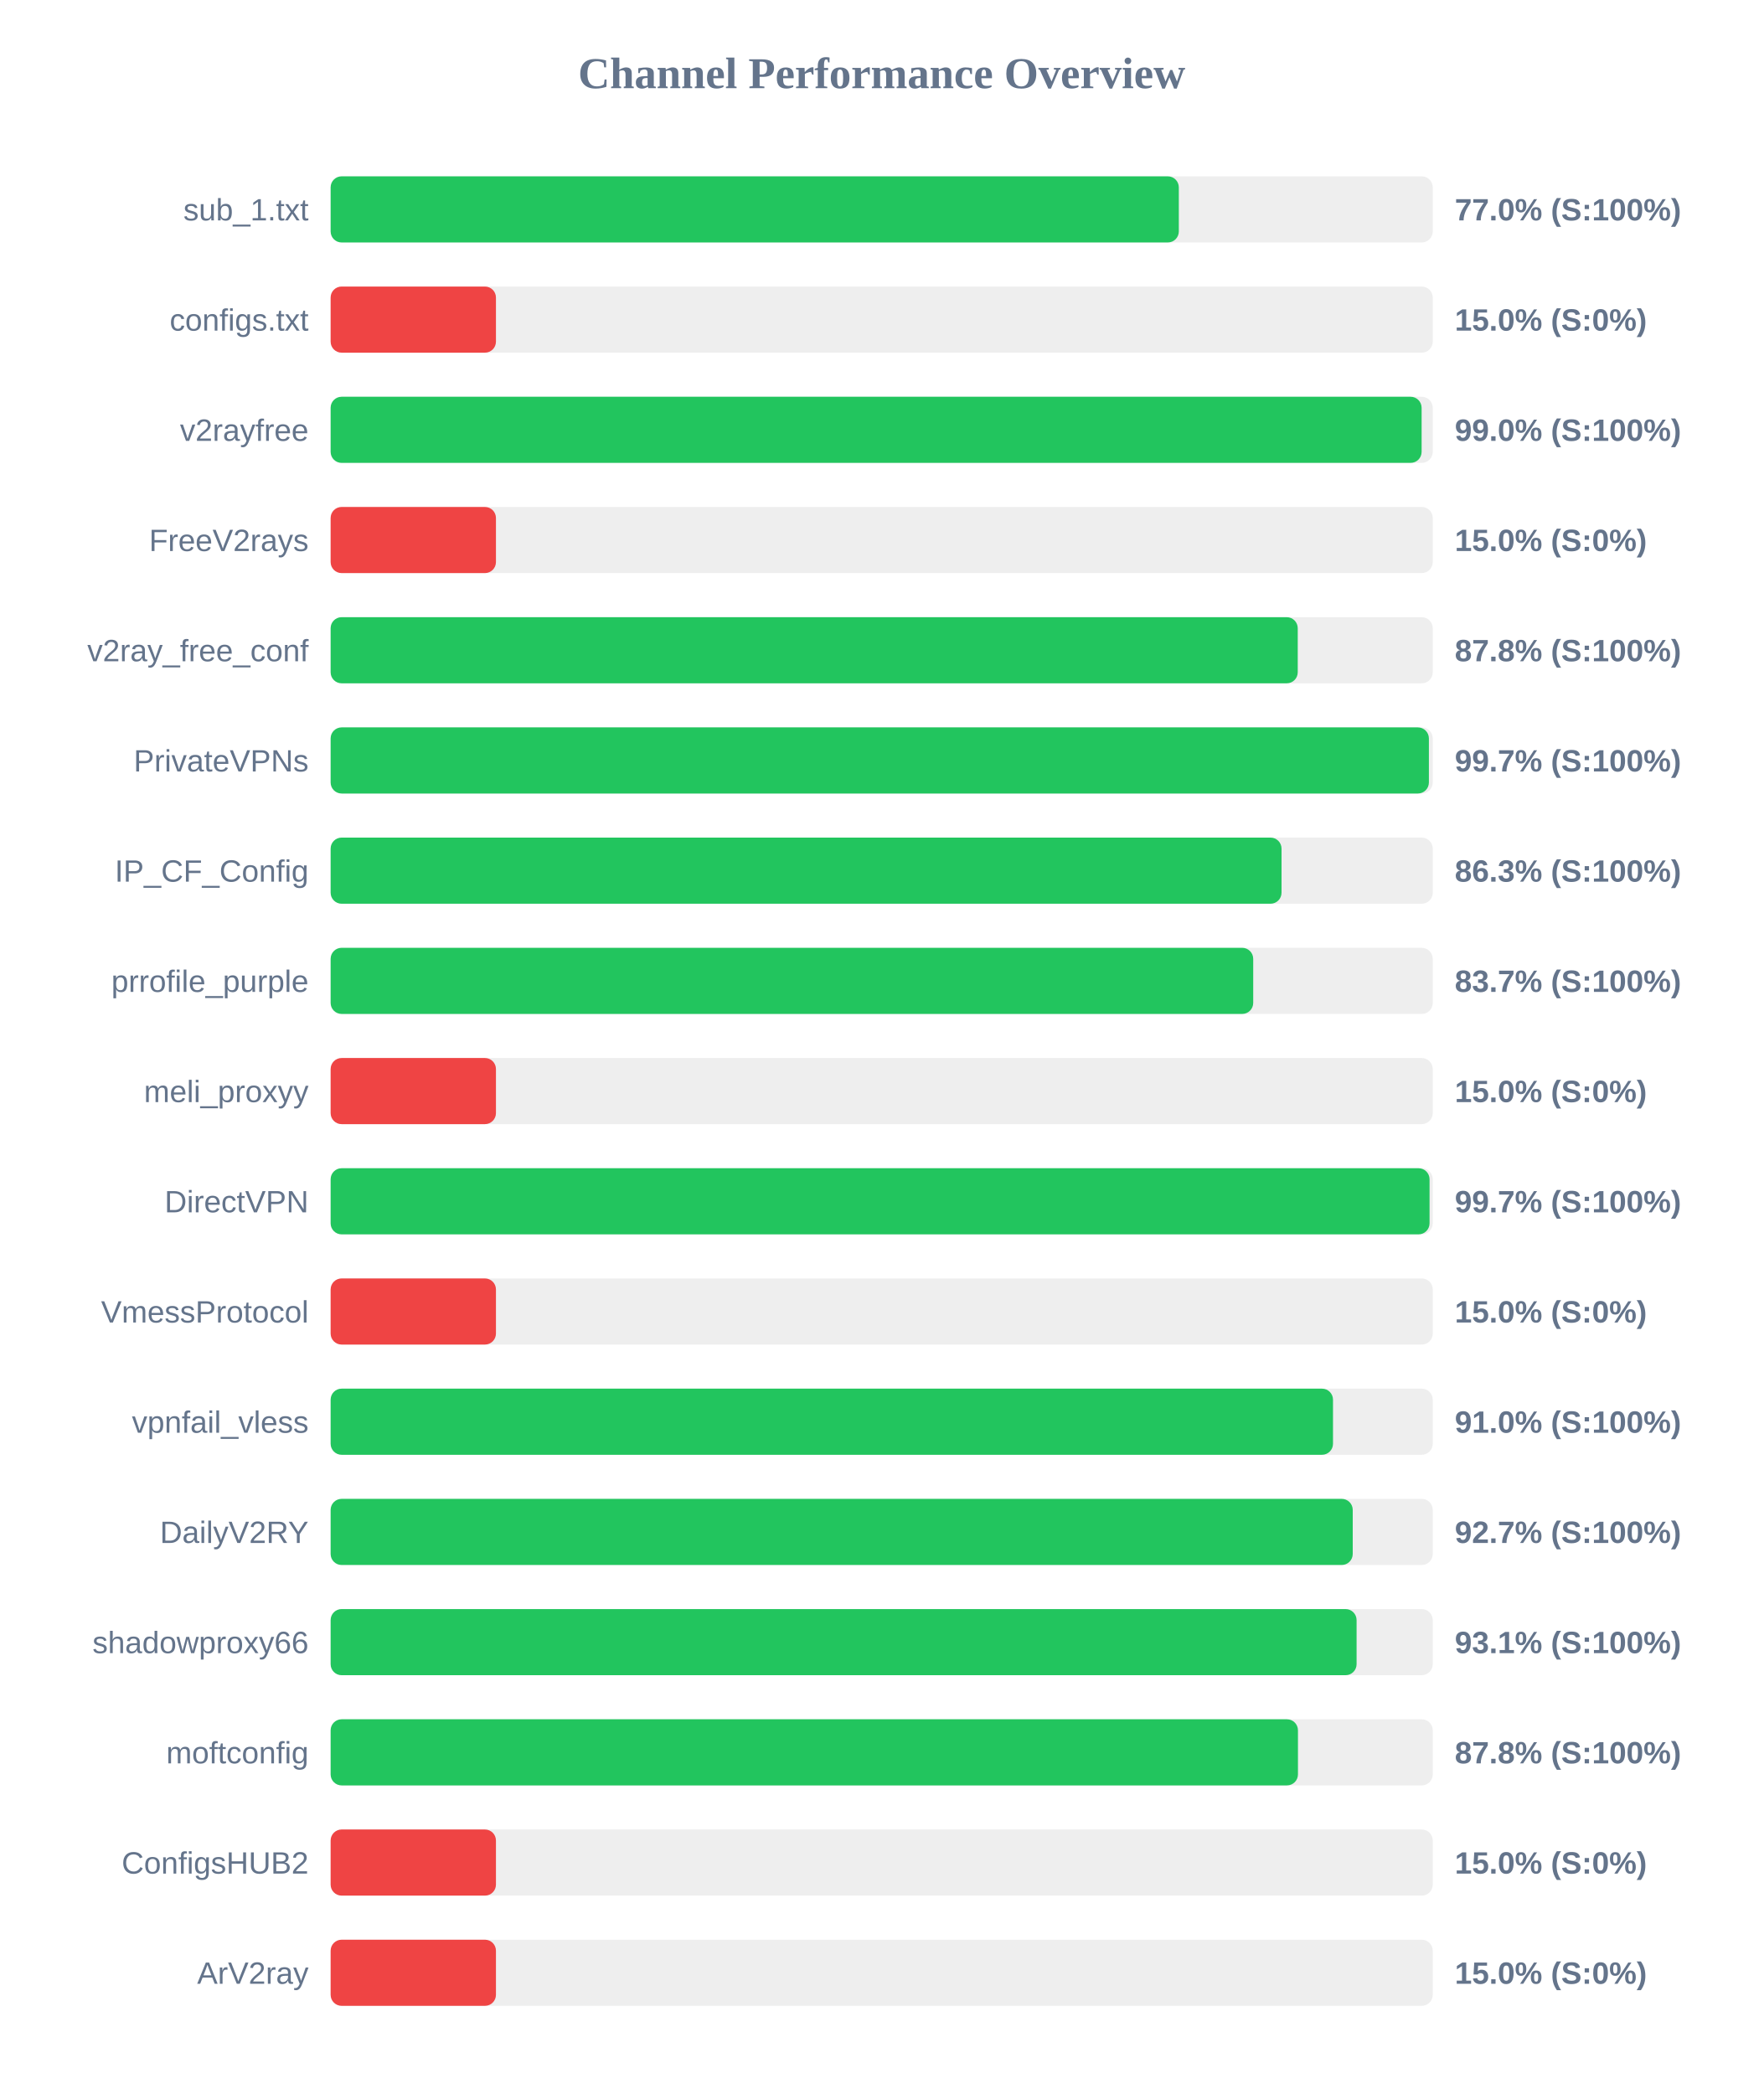
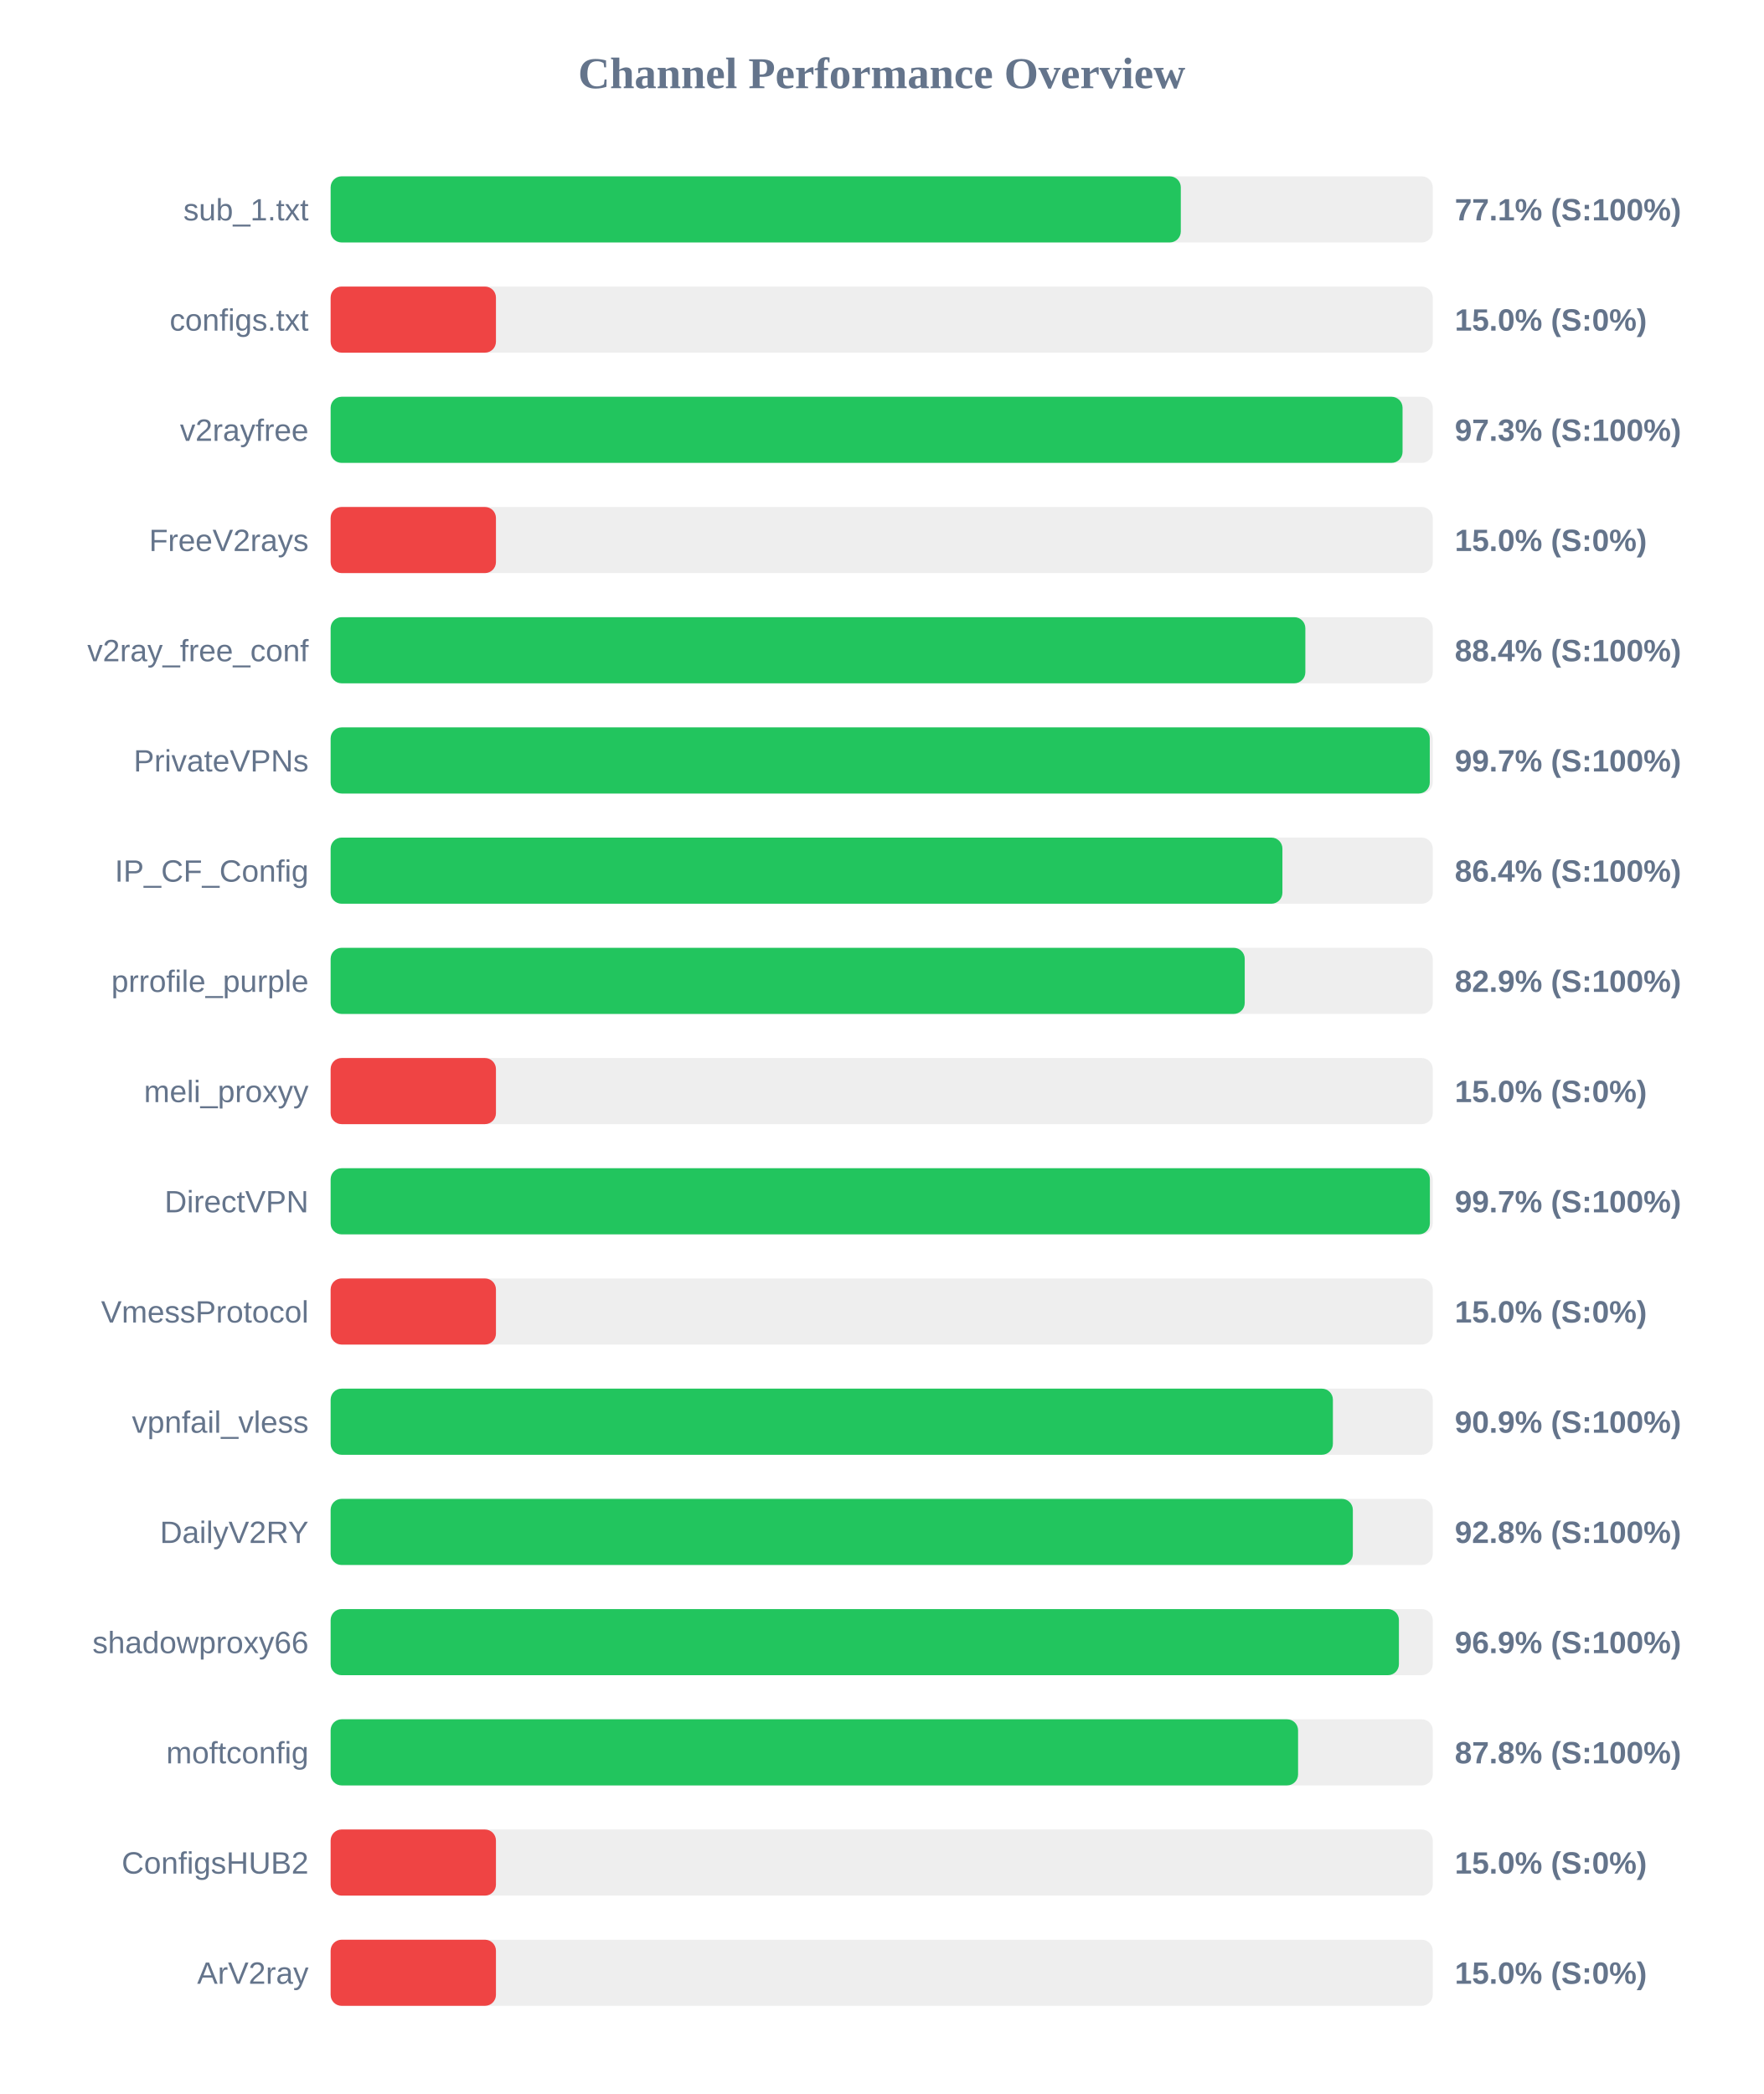
<svg xmlns="http://www.w3.org/2000/svg" width="800" height="950" version="1.1">
  <style>
        .row { font: 14px Arial; fill: #64748b; }
        .score { font: bold 14px Arial; fill: #64748b; }
    </style>
  <text x="400" y="40" text-anchor="middle" font-size="20px" font-weight="bold" fill="#64748b">Channel Performance Overview</text>
  <rect x="150" y="80" width="500" height="30" fill="#eee" rx="5" />
-   <rect x="150" y="80" width="384.8" height="30" fill="#22c55e" rx="5" />
+   <rect x="150" y="80" width="385.7" height="30" fill="#22c55e" rx="5" />
  <text x="140" y="100" text-anchor="end" class="row">sub_1.txt</text>
-   <text x="660" y="100" text-anchor="start" class="score">77.0% (S:100%)</text>
+   <text x="660" y="100" text-anchor="start" class="score">77.1% (S:100%)</text>
  <rect x="150" y="130" width="500" height="30" fill="#eee" rx="5" />
  <rect x="150" y="130" width="75.0" height="30" fill="#ef4444" rx="5" />
  <text x="140" y="150" text-anchor="end" class="row">configs.txt</text>
  <text x="660" y="150" text-anchor="start" class="score">15.0% (S:0%)</text>
  <rect x="150" y="180" width="500" height="30" fill="#eee" rx="5" />
-   <rect x="150" y="180" width="494.95" height="30" fill="#22c55e" rx="5" />
+   <rect x="150" y="180" width="486.3" height="30" fill="#22c55e" rx="5" />
  <text x="140" y="200" text-anchor="end" class="row">v2rayfree</text>
-   <text x="660" y="200" text-anchor="start" class="score">99.0% (S:100%)</text>
+   <text x="660" y="200" text-anchor="start" class="score">97.3% (S:100%)</text>
  <rect x="150" y="230" width="500" height="30" fill="#eee" rx="5" />
  <rect x="150" y="230" width="75.0" height="30" fill="#ef4444" rx="5" />
  <text x="140" y="250" text-anchor="end" class="row">FreeV2rays</text>
  <text x="660" y="250" text-anchor="start" class="score">15.0% (S:0%)</text>
  <rect x="150" y="280" width="500" height="30" fill="#eee" rx="5" />
-   <rect x="150" y="280" width="438.75" height="30" fill="#22c55e" rx="5" />
+   <rect x="150" y="280" width="442.2" height="30" fill="#22c55e" rx="5" />
  <text x="140" y="300" text-anchor="end" class="row">v2ray_free_conf</text>
-   <text x="660" y="300" text-anchor="start" class="score">87.8% (S:100%)</text>
+   <text x="660" y="300" text-anchor="start" class="score">88.4% (S:100%)</text>
  <rect x="150" y="330" width="500" height="30" fill="#eee" rx="5" />
-   <rect x="150" y="330" width="498.25" height="30" fill="#22c55e" rx="5" />
+   <rect x="150" y="330" width="498.65" height="30" fill="#22c55e" rx="5" />
  <text x="140" y="350" text-anchor="end" class="row">PrivateVPNs</text>
  <text x="660" y="350" text-anchor="start" class="score">99.7% (S:100%)</text>
  <rect x="150" y="380" width="500" height="30" fill="#eee" rx="5" />
-   <rect x="150" y="380" width="431.4" height="30" fill="#22c55e" rx="5" />
+   <rect x="150" y="380" width="431.8" height="30" fill="#22c55e" rx="5" />
  <text x="140" y="400" text-anchor="end" class="row">IP_CF_Config</text>
-   <text x="660" y="400" text-anchor="start" class="score">86.3% (S:100%)</text>
+   <text x="660" y="400" text-anchor="start" class="score">86.4% (S:100%)</text>
  <rect x="150" y="430" width="500" height="30" fill="#eee" rx="5" />
-   <rect x="150" y="430" width="418.55" height="30" fill="#22c55e" rx="5" />
+   <rect x="150" y="430" width="414.7" height="30" fill="#22c55e" rx="5" />
  <text x="140" y="450" text-anchor="end" class="row">prrofile_purple</text>
-   <text x="660" y="450" text-anchor="start" class="score">83.7% (S:100%)</text>
+   <text x="660" y="450" text-anchor="start" class="score">82.9% (S:100%)</text>
  <rect x="150" y="480" width="500" height="30" fill="#eee" rx="5" />
  <rect x="150" y="480" width="75.0" height="30" fill="#ef4444" rx="5" />
  <text x="140" y="500" text-anchor="end" class="row">meli_proxyy</text>
  <text x="660" y="500" text-anchor="start" class="score">15.0% (S:0%)</text>
  <rect x="150" y="530" width="500" height="30" fill="#eee" rx="5" />
-   <rect x="150" y="530" width="498.55" height="30" fill="#22c55e" rx="5" />
+   <rect x="150" y="530" width="498.7" height="30" fill="#22c55e" rx="5" />
  <text x="140" y="550" text-anchor="end" class="row">DirectVPN</text>
  <text x="660" y="550" text-anchor="start" class="score">99.7% (S:100%)</text>
  <rect x="150" y="580" width="500" height="30" fill="#eee" rx="5" />
  <rect x="150" y="580" width="75.0" height="30" fill="#ef4444" rx="5" />
  <text x="140" y="600" text-anchor="end" class="row">VmessProtocol</text>
  <text x="660" y="600" text-anchor="start" class="score">15.0% (S:0%)</text>
  <rect x="150" y="630" width="500" height="30" fill="#eee" rx="5" />
-   <rect x="150" y="630" width="454.75" height="30" fill="#22c55e" rx="5" />
+   <rect x="150" y="630" width="454.7" height="30" fill="#22c55e" rx="5" />
  <text x="140" y="650" text-anchor="end" class="row">vpnfail_vless</text>
-   <text x="660" y="650" text-anchor="start" class="score">91.0% (S:100%)</text>
+   <text x="660" y="650" text-anchor="start" class="score">90.9% (S:100%)</text>
  <rect x="150" y="680" width="500" height="30" fill="#eee" rx="5" />
-   <rect x="150" y="680" width="463.7" height="30" fill="#22c55e" rx="5" />
+   <rect x="150" y="680" width="463.75" height="30" fill="#22c55e" rx="5" />
  <text x="140" y="700" text-anchor="end" class="row">DailyV2RY</text>
-   <text x="660" y="700" text-anchor="start" class="score">92.7% (S:100%)</text>
+   <text x="660" y="700" text-anchor="start" class="score">92.8% (S:100%)</text>
  <rect x="150" y="730" width="500" height="30" fill="#eee" rx="5" />
-   <rect x="150" y="730" width="465.45" height="30" fill="#22c55e" rx="5" />
+   <rect x="150" y="730" width="484.65" height="30" fill="#22c55e" rx="5" />
  <text x="140" y="750" text-anchor="end" class="row">shadowproxy66</text>
-   <text x="660" y="750" text-anchor="start" class="score">93.1% (S:100%)</text>
+   <text x="660" y="750" text-anchor="start" class="score">96.9% (S:100%)</text>
  <rect x="150" y="780" width="500" height="30" fill="#eee" rx="5" />
-   <rect x="150" y="780" width="438.85" height="30" fill="#22c55e" rx="5" />
+   <rect x="150" y="780" width="438.9" height="30" fill="#22c55e" rx="5" />
  <text x="140" y="800" text-anchor="end" class="row">moftconfig</text>
  <text x="660" y="800" text-anchor="start" class="score">87.8% (S:100%)</text>
  <rect x="150" y="830" width="500" height="30" fill="#eee" rx="5" />
  <rect x="150" y="830" width="75.0" height="30" fill="#ef4444" rx="5" />
  <text x="140" y="850" text-anchor="end" class="row">ConfigsHUB2</text>
  <text x="660" y="850" text-anchor="start" class="score">15.0% (S:0%)</text>
  <rect x="150" y="880" width="500" height="30" fill="#eee" rx="5" />
  <rect x="150" y="880" width="75.0" height="30" fill="#ef4444" rx="5" />
  <text x="140" y="900" text-anchor="end" class="row">ArV2ray</text>
  <text x="660" y="900" text-anchor="start" class="score">15.0% (S:0%)</text>
</svg>
